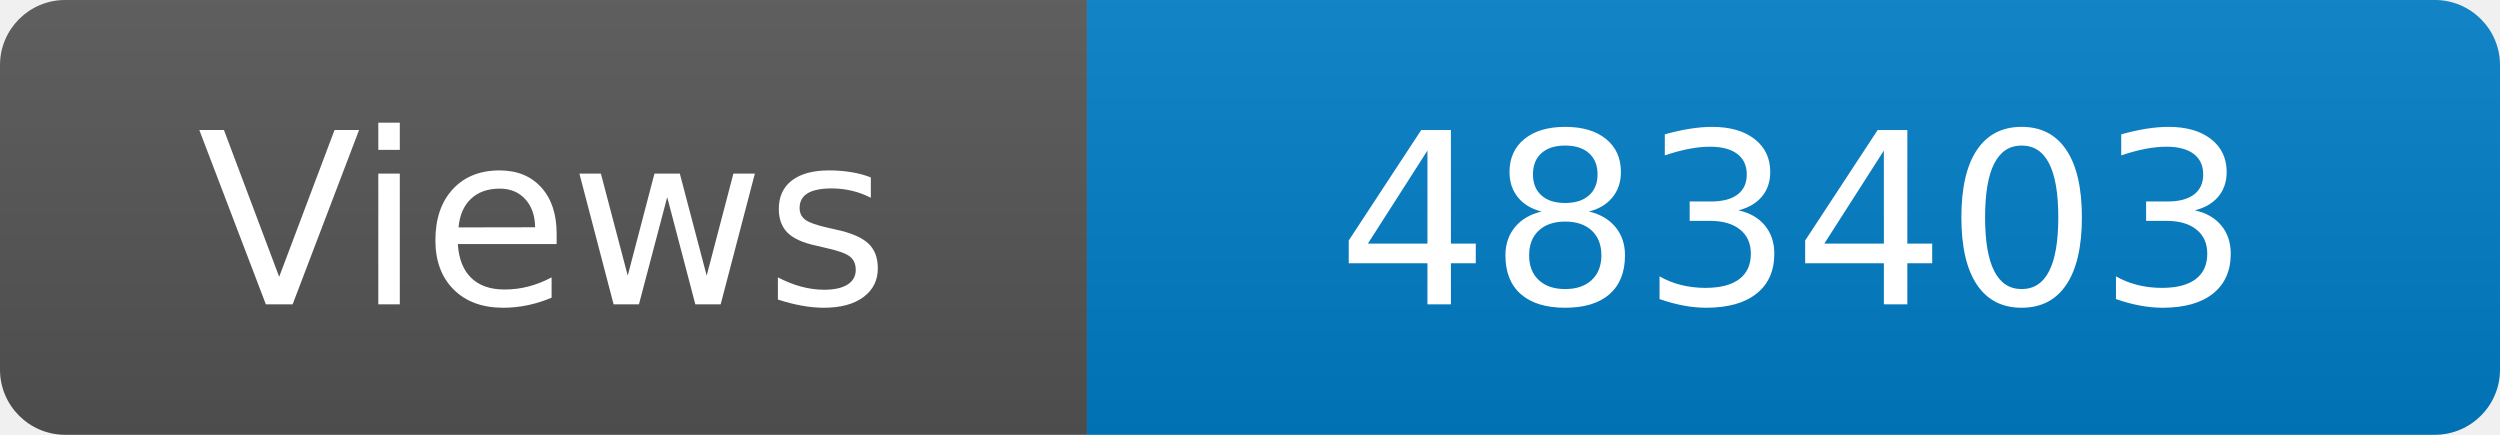
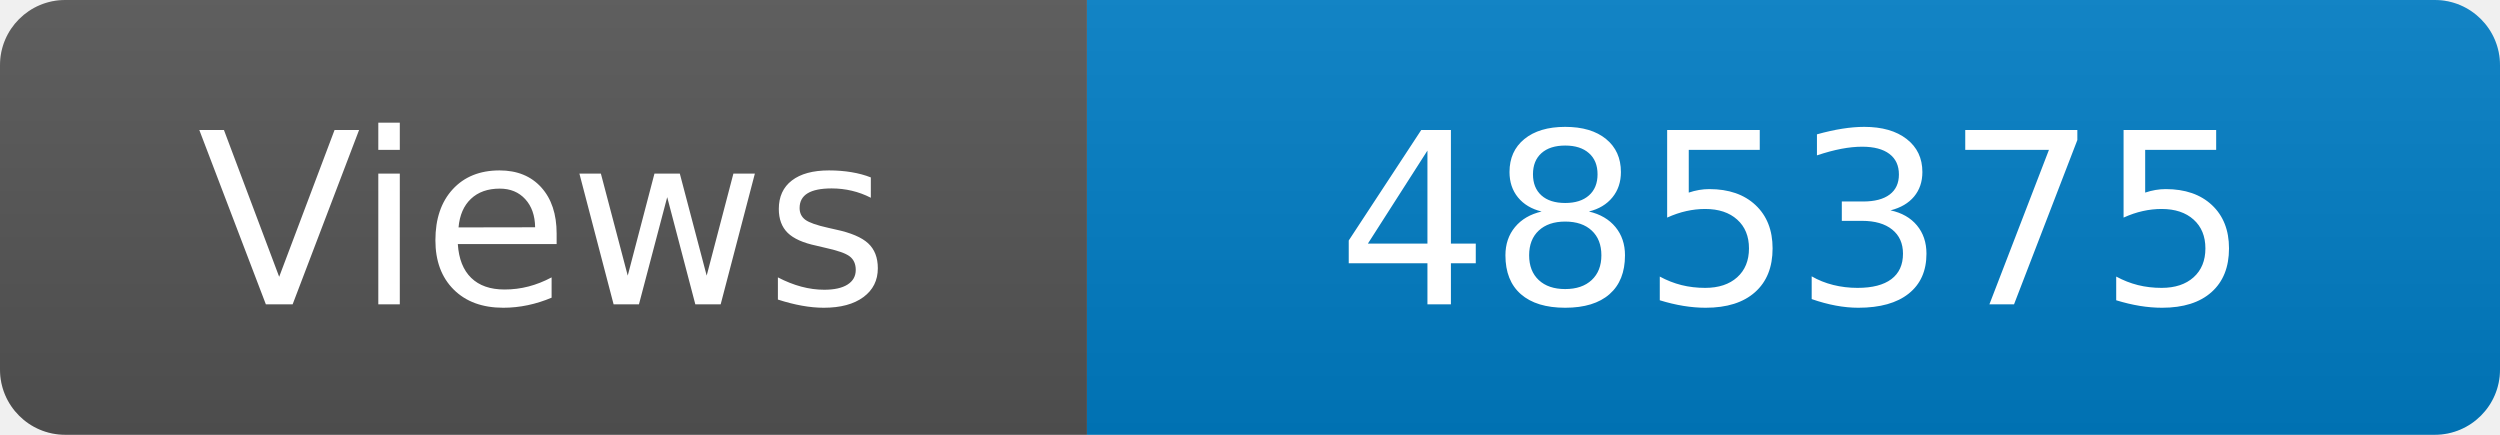
<svg xmlns="http://www.w3.org/2000/svg" width="115" height="20" role="img" aria-label="Maintained?: yes">
  <linearGradient id="s" x2="0" y2="100%">
    <stop offset="0" stop-color="#bbb" stop-opacity=".1" />
    <stop offset="1" stop-opacity=".1" />
  </linearGradient>
  <clipPath id="r">
    <rect width="115" height="20" rx="3" fill="#fff" />
  </clipPath>
  <g clip-path="url(#r)">
    <rect width="50" height="20" fill="#555" />
    <rect x="50" width="160" height="20" fill="#007ec6" />
    <rect width="115" height="20" fill="url(#s)" />
  </g>
  <g fill="#fff" text-anchor="middle" font-family="Verdana,Geneva,DejaVu Sans,sans-serif" font-size="110">
    <text x="250" y="140" transform="scale(.1)" fill="#fff">Views</text>
-     <text x="825" y="140" transform="scale(.1)" fill="#fff">483403</text>
+     <text x="825" y="140" transform="scale(.1)" fill="#fff">485375</text>
  </g>
</svg>
